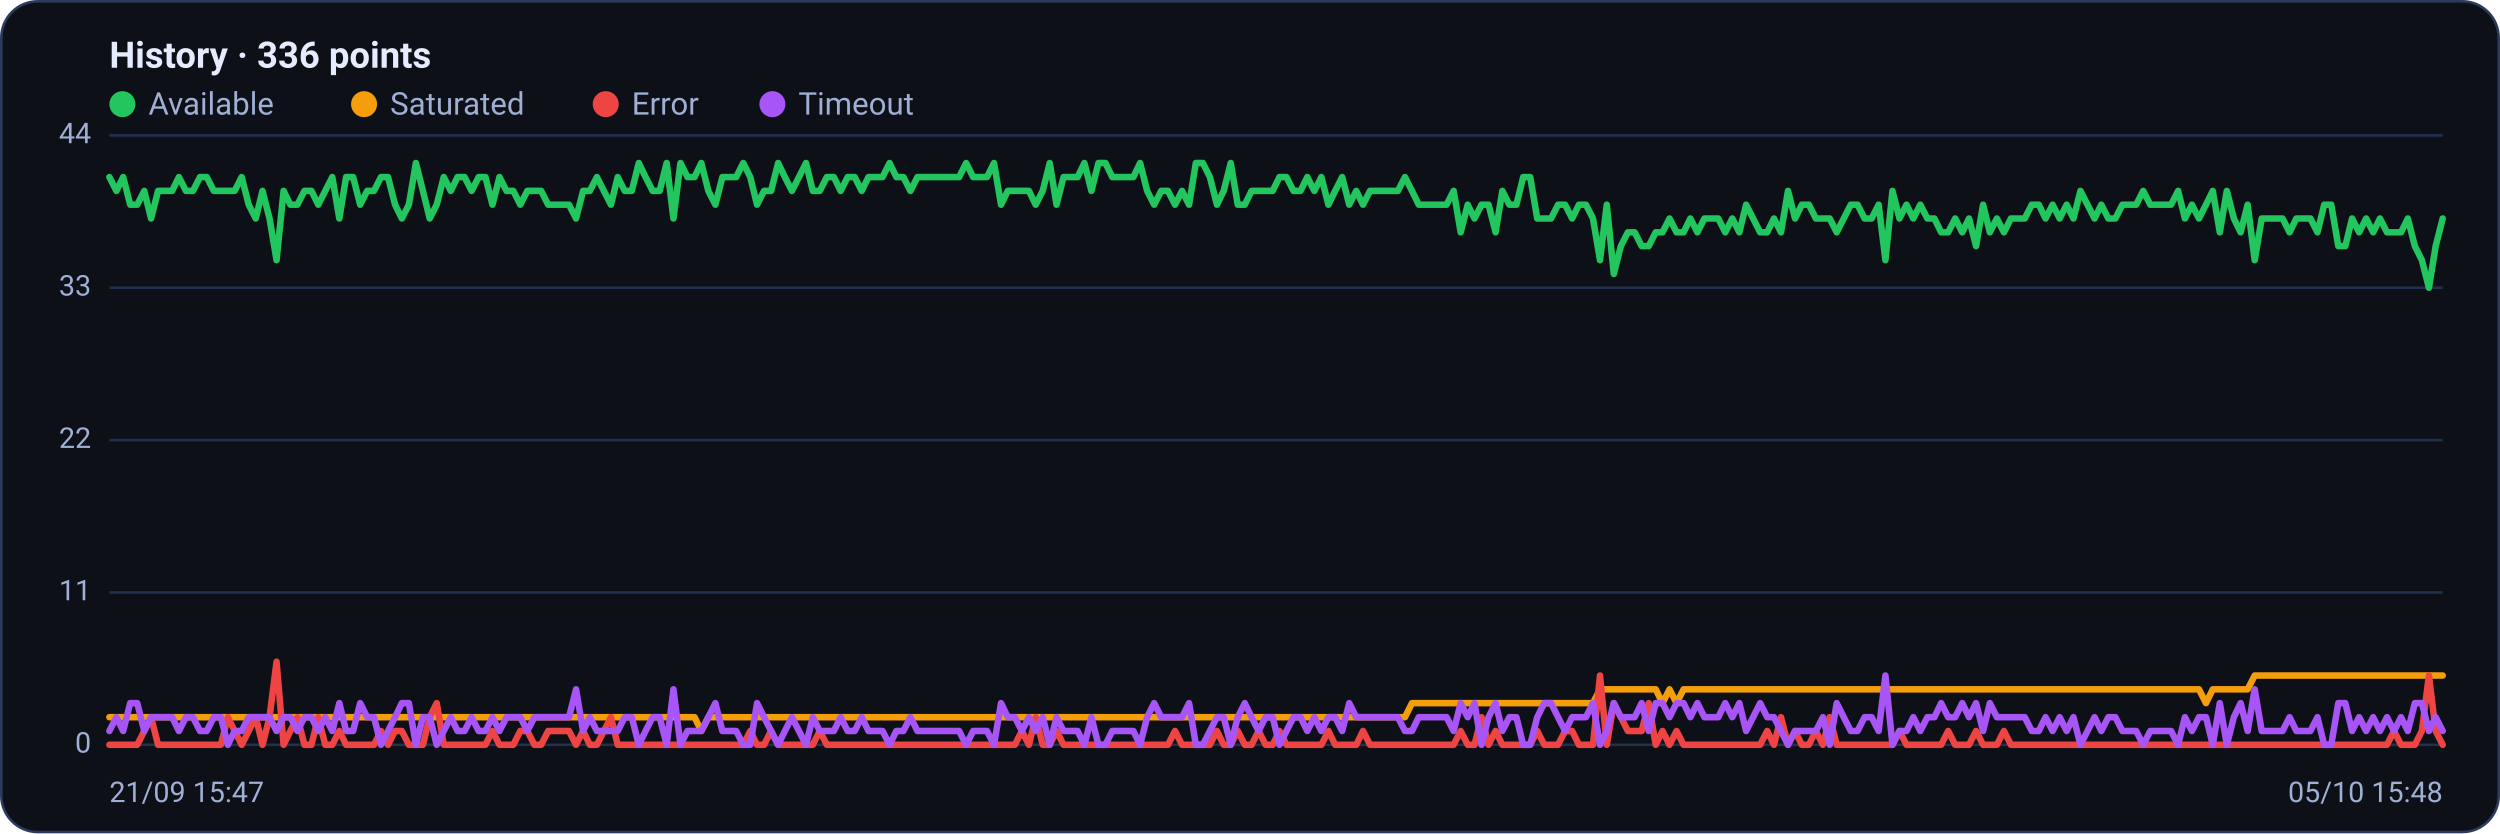
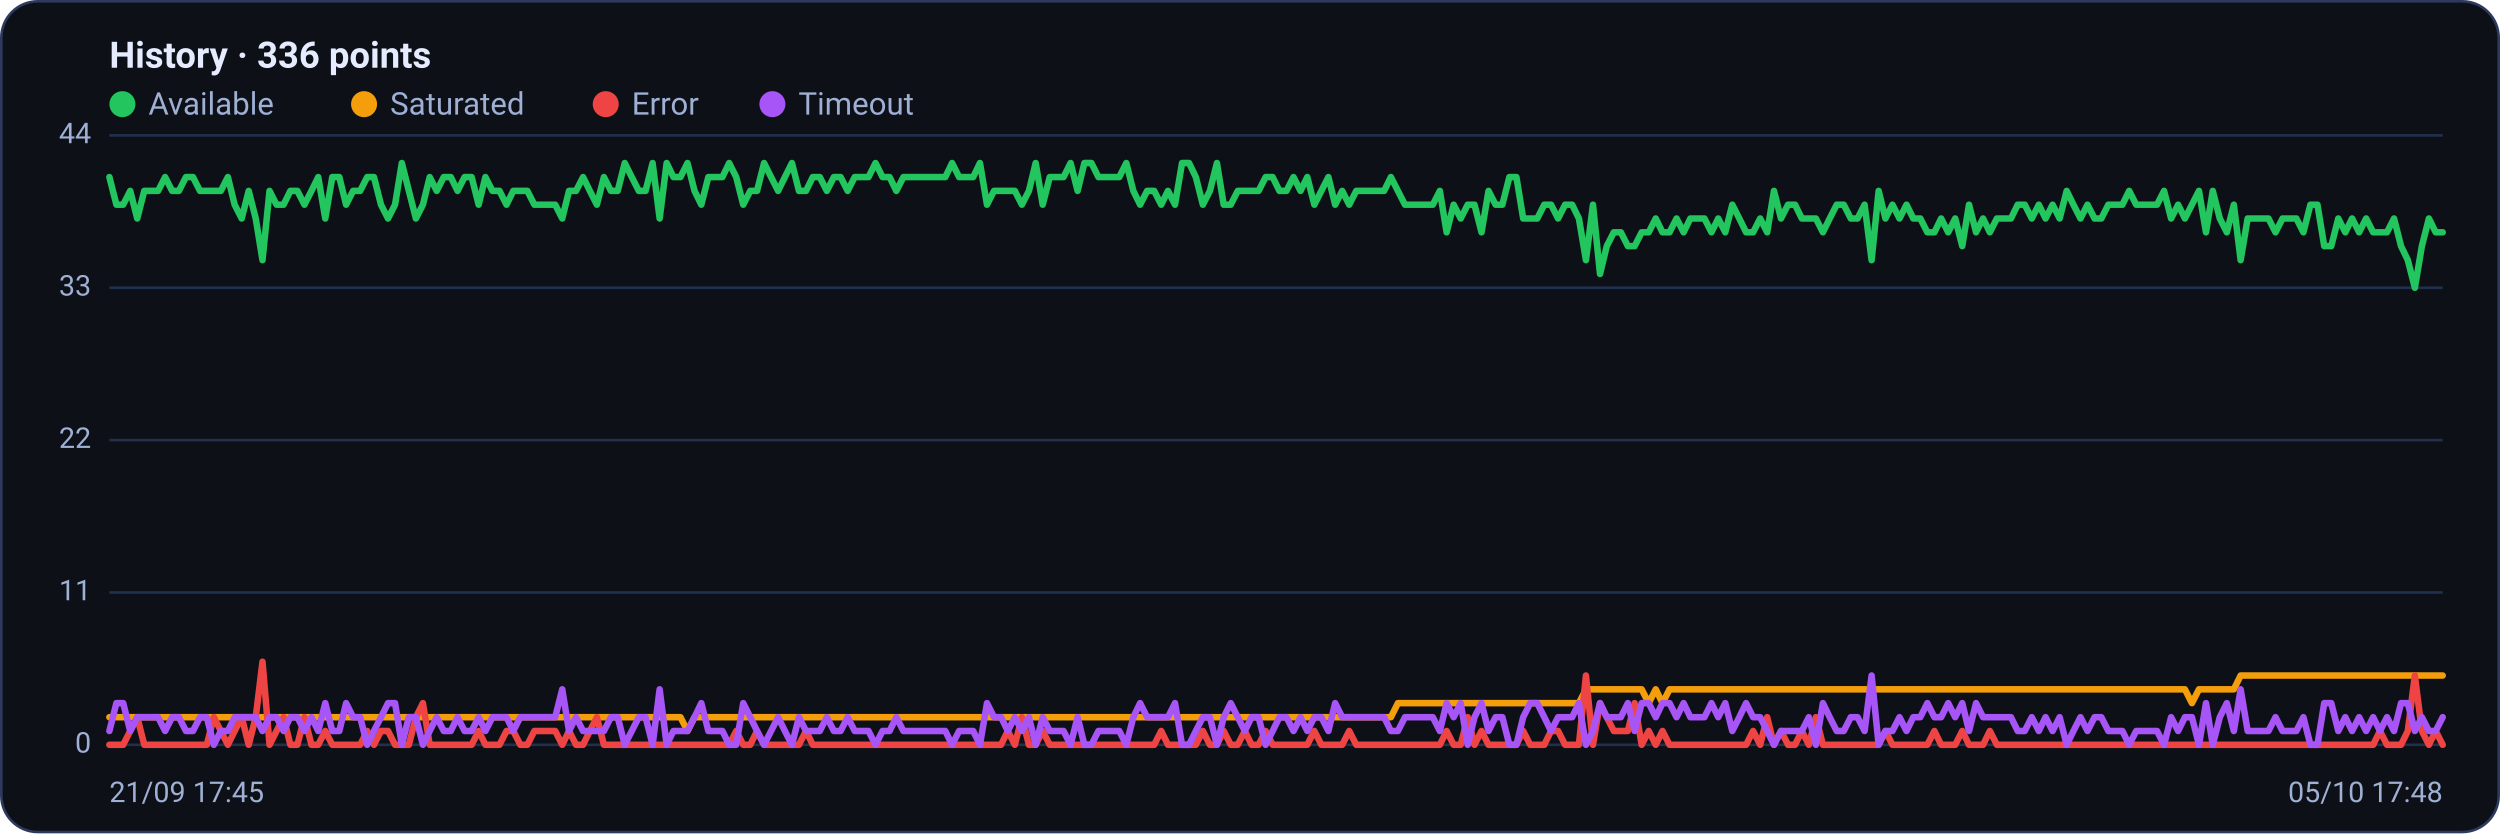
<svg xmlns="http://www.w3.org/2000/svg" viewBox="0 0 960 320" width="960" height="320" font-family="Segoe UI, system-ui, -apple-system, Roboto, Helvetica, Arial, sans-serif" role="img" aria-label="Availability history per region">
  <rect x="0.5" y="0.5" width="959" height="319" rx="14" fill="#0d1117" stroke="#2c3a5e" />
  <text x="42" y="26" font-size="14" font-weight="600" fill="#e6ecff">History · 336 points</text>
  <circle cx="47" cy="40" r="5" fill="#22c55e" />
  <text x="57" y="44" font-size="12" fill="#9fb0d4">Available</text>
  <circle cx="139.8" cy="40" r="5" fill="#f59e0b" />
  <text x="149.8" y="44" font-size="12" fill="#9fb0d4">Saturated</text>
  <circle cx="232.6" cy="40" r="5" fill="#ef4444" />
  <text x="242.6" y="44" font-size="12" fill="#9fb0d4">Error</text>
  <circle cx="296.6" cy="40" r="5" fill="#a855f7" />
  <text x="306.6" y="44" font-size="12" fill="#9fb0d4">Timeout</text>
  <line x1="42" y1="286.0" x2="938" y2="286.0" stroke="#21304f" stroke-width="1" />
  <text x="35" y="289.0" text-anchor="end" font-size="11" fill="#9fb0d4">0</text>
  <line x1="42" y1="227.5" x2="938" y2="227.5" stroke="#21304f" stroke-width="1" />
  <text x="35" y="230.5" text-anchor="end" font-size="11" fill="#9fb0d4">11</text>
  <line x1="42" y1="169.0" x2="938" y2="169.0" stroke="#21304f" stroke-width="1" />
  <text x="35" y="172.0" text-anchor="end" font-size="11" fill="#9fb0d4">22</text>
  <line x1="42" y1="110.5" x2="938" y2="110.5" stroke="#21304f" stroke-width="1" />
  <text x="35" y="113.5" text-anchor="end" font-size="11" fill="#9fb0d4">33</text>
  <line x1="42" y1="52.0" x2="938" y2="52.0" stroke="#21304f" stroke-width="1" />
  <text x="35" y="55.0" text-anchor="end" font-size="11" fill="#9fb0d4">44</text>
-   <polyline fill="none" stroke="#22c55e" stroke-width="2.5" stroke-linejoin="round" stroke-linecap="round" points="42.0,68.0 44.7,73.3 47.3,68.0 50.0,78.6 52.7,78.6 55.4,73.3 58.0,83.9 60.7,73.3 63.4,73.3 66.1,73.3 68.7,68.0 71.4,73.3 74.1,73.3 76.8,68.0 79.4,68.0 82.1,73.3 84.8,73.3 87.5,73.3 90.1,73.3 92.8,68.0 95.5,78.6 98.2,83.9 100.8,73.3 103.5,83.9 106.2,99.9 108.9,73.3 111.5,78.6 114.2,78.6 116.9,73.3 119.6,73.3 122.2,78.6 124.9,73.3 127.6,68.0 130.3,83.9 132.9,68.0 135.6,68.0 138.3,78.6 141.0,73.3 143.6,73.3 146.3,68.0 149.0,68.0 151.7,78.6 154.3,83.9 157.0,78.6 159.7,62.6 162.4,73.3 165.0,83.9 167.7,78.6 170.4,68.0 173.1,73.3 175.7,68.0 178.4,68.0 181.1,73.3 183.8,68.0 186.4,68.0 189.1,78.6 191.8,68.0 194.5,73.3 197.1,73.3 199.8,78.6 202.5,73.3 205.2,73.3 207.8,73.3 210.5,78.6 213.2,78.6 215.9,78.6 218.5,78.6 221.2,83.9 223.9,73.3 226.5,73.3 229.2,68.0 231.9,73.3 234.6,78.6 237.2,68.0 239.9,73.3 242.6,73.3 245.3,62.6 247.9,68.0 250.6,73.3 253.3,73.3 256.0,62.6 258.6,83.9 261.3,62.6 264.0,68.0 266.7,68.0 269.3,62.6 272.0,73.3 274.7,78.6 277.4,68.0 280.0,68.0 282.7,68.0 285.4,62.6 288.1,68.0 290.7,78.6 293.4,73.3 296.1,73.3 298.8,62.6 301.4,68.0 304.1,73.3 306.8,68.0 309.5,62.6 312.1,73.3 314.8,73.3 317.5,68.0 320.2,68.0 322.8,73.3 325.5,68.0 328.2,68.0 330.9,73.3 333.5,68.0 336.2,68.0 338.9,68.0 341.6,62.6 344.2,68.0 346.9,68.0 349.6,73.3 352.3,68.0 354.9,68.0 357.6,68.0 360.3,68.0 363.0,68.0 365.6,68.0 368.3,68.0 371.0,62.6 373.7,68.0 376.3,68.0 379.0,68.0 381.7,62.6 384.4,78.6 387.0,73.3 389.7,73.3 392.4,73.3 395.1,73.3 397.7,78.6 400.4,73.3 403.1,62.6 405.7,78.6 408.4,68.0 411.1,68.0 413.8,68.0 416.4,62.6 419.1,73.3 421.8,62.6 424.5,62.6 427.1,68.0 429.8,68.0 432.5,68.0 435.2,68.0 437.8,62.6 440.5,73.3 443.2,78.6 445.9,73.3 448.5,73.3 451.2,78.6 453.9,73.3 456.6,78.6 459.2,62.6 461.9,62.6 464.6,68.0 467.3,78.6 469.9,73.3 472.6,62.6 475.3,78.6 478.0,78.6 480.6,73.3 483.3,73.3 486.0,73.3 488.7,73.3 491.3,68.0 494.0,68.0 496.7,73.3 499.4,73.3 502.0,68.0 504.7,73.3 507.4,68.0 510.1,78.6 512.7,73.3 515.4,68.0 518.1,78.6 520.8,73.3 523.4,78.6 526.1,73.3 528.8,73.3 531.5,73.3 534.1,73.3 536.8,73.3 539.5,68.0 542.2,73.3 544.8,78.6 547.5,78.6 550.2,78.6 552.9,78.6 555.5,78.6 558.2,73.3 560.9,89.2 563.6,78.6 566.2,83.9 568.9,78.6 571.6,78.6 574.3,89.2 576.9,73.3 579.6,78.6 582.3,78.6 584.9,68.0 587.6,68.0 590.3,83.9 593.0,83.9 595.6,83.9 598.3,78.6 601.0,78.6 603.7,83.9 606.3,78.6 609.0,78.6 611.7,83.9 614.4,99.9 617.0,78.6 619.7,105.2 622.4,94.5 625.1,89.2 627.7,89.2 630.4,94.5 633.1,94.5 635.8,89.2 638.4,89.2 641.1,83.9 643.8,89.2 646.5,89.2 649.1,83.9 651.8,89.2 654.5,83.9 657.2,83.9 659.8,83.9 662.5,89.2 665.2,83.9 667.9,89.2 670.5,78.6 673.2,83.9 675.9,89.2 678.6,89.2 681.2,83.9 683.9,89.2 686.6,73.3 689.3,83.9 691.9,78.6 694.6,78.6 697.3,83.9 700.0,83.9 702.6,83.9 705.3,89.2 708.0,83.9 710.7,78.6 713.3,78.6 716.0,83.9 718.7,83.9 721.4,78.6 724.0,99.9 726.7,73.3 729.4,83.9 732.1,78.6 734.7,83.9 737.4,78.6 740.1,83.9 742.8,83.9 745.4,89.2 748.1,89.2 750.8,83.9 753.5,89.2 756.1,83.9 758.8,94.5 761.5,78.6 764.1,89.2 766.8,83.9 769.5,89.2 772.2,83.9 774.8,83.9 777.5,83.9 780.2,78.6 782.9,78.6 785.5,83.9 788.2,78.6 790.9,83.9 793.6,78.6 796.2,83.9 798.9,73.3 801.6,78.6 804.3,83.9 806.9,78.6 809.6,83.9 812.3,83.9 815.0,78.6 817.6,78.6 820.3,78.6 823.0,73.3 825.7,78.6 828.3,78.6 831.0,78.6 833.7,78.6 836.4,73.3 839.0,83.9 841.7,78.6 844.4,83.9 847.1,78.6 849.7,73.3 852.4,89.2 855.1,73.3 857.8,83.9 860.4,89.2 863.1,78.6 865.8,99.9 868.5,83.9 871.1,83.9 873.8,83.9 876.5,83.9 879.2,89.2 881.8,83.9 884.5,83.9 887.2,83.9 889.9,89.2 892.5,78.6 895.2,78.6 897.9,94.5 900.6,94.5 903.2,83.9 905.9,89.2 908.6,83.9 911.3,89.2 913.9,83.9 916.6,89.2 919.3,89.2 922.0,89.2 924.6,83.9 927.3,94.5 930.0,99.9 932.7,110.5 935.3,94.5 938.0,83.9" />
-   <polyline fill="none" stroke="#f59e0b" stroke-width="2.5" stroke-linejoin="round" stroke-linecap="round" points="42.0,275.4 44.7,275.4 47.3,275.4 50.0,275.4 52.7,275.4 55.4,275.4 58.0,275.4 60.7,275.4 63.4,275.4 66.1,275.4 68.7,275.4 71.4,275.4 74.1,275.4 76.8,275.4 79.4,275.4 82.1,275.4 84.8,275.4 87.5,275.4 90.1,275.4 92.8,275.4 95.5,275.4 98.2,275.4 100.8,275.4 103.5,275.4 106.2,275.4 108.9,275.4 111.5,275.4 114.2,275.4 116.9,275.4 119.6,275.4 122.2,275.4 124.9,275.4 127.6,275.4 130.3,275.4 132.9,275.4 135.6,275.4 138.3,275.4 141.0,275.4 143.6,275.4 146.3,275.4 149.0,275.4 151.7,275.4 154.3,275.4 157.0,275.4 159.7,275.4 162.4,275.4 165.0,275.4 167.7,275.4 170.4,275.4 173.1,275.4 175.7,275.4 178.4,275.4 181.1,275.4 183.8,275.4 186.4,275.4 189.1,275.4 191.8,275.4 194.5,275.4 197.1,275.4 199.8,275.4 202.5,275.4 205.2,275.4 207.8,275.4 210.5,275.4 213.2,275.4 215.9,275.4 218.5,275.4 221.2,275.4 223.9,275.4 226.5,275.4 229.2,275.4 231.9,275.4 234.6,275.4 237.2,275.4 239.9,275.4 242.6,275.4 245.3,275.4 247.9,275.4 250.6,275.4 253.3,275.4 256.0,275.4 258.6,275.4 261.3,275.4 264.0,275.4 266.7,275.4 269.3,280.7 272.0,275.4 274.7,275.4 277.4,275.4 280.0,275.4 282.7,275.4 285.4,275.4 288.1,275.4 290.7,275.4 293.4,275.4 296.1,275.4 298.8,275.4 301.4,275.4 304.1,275.4 306.8,275.4 309.5,275.4 312.1,275.4 314.8,275.4 317.5,275.4 320.2,275.4 322.8,275.4 325.5,275.4 328.2,275.4 330.9,275.4 333.5,275.4 336.2,275.4 338.9,275.4 341.6,275.4 344.2,275.4 346.9,275.4 349.6,275.4 352.3,275.4 354.9,275.4 357.6,275.4 360.3,275.4 363.0,275.4 365.6,275.4 368.3,275.4 371.0,275.4 373.7,275.4 376.3,275.4 379.0,275.4 381.7,275.4 384.4,275.4 387.0,275.4 389.7,275.4 392.4,275.4 395.1,275.4 397.7,275.4 400.4,275.4 403.1,275.4 405.7,275.4 408.4,275.4 411.1,275.4 413.8,275.4 416.4,275.4 419.1,275.4 421.8,275.4 424.5,275.4 427.1,275.4 429.8,275.4 432.5,275.4 435.2,275.4 437.8,275.4 440.5,275.4 443.2,275.4 445.9,275.4 448.5,275.4 451.2,275.4 453.9,275.4 456.6,275.4 459.2,275.4 461.9,275.4 464.6,275.4 467.3,275.4 469.9,275.4 472.6,275.4 475.3,275.4 478.0,275.4 480.6,275.4 483.3,275.4 486.0,275.4 488.7,275.4 491.3,275.4 494.0,275.4 496.7,275.4 499.4,275.4 502.0,275.4 504.7,275.4 507.4,275.4 510.1,275.4 512.7,275.4 515.4,275.4 518.1,275.4 520.8,275.4 523.4,275.4 526.1,275.4 528.8,275.4 531.5,275.4 534.1,275.4 536.8,275.4 539.5,275.4 542.2,270.0 544.8,270.0 547.5,270.0 550.2,270.0 552.9,270.0 555.5,270.0 558.2,270.0 560.9,270.0 563.6,270.0 566.2,270.0 568.9,270.0 571.6,270.0 574.3,270.0 576.9,270.0 579.6,270.0 582.3,270.0 584.9,270.0 587.6,270.0 590.3,270.0 593.0,270.0 595.6,270.0 598.3,270.0 601.0,270.0 603.7,270.0 606.3,270.0 609.0,270.0 611.7,270.0 614.4,264.7 617.0,264.7 619.7,264.7 622.4,264.7 625.1,264.7 627.7,264.7 630.4,264.7 633.1,264.7 635.8,264.7 638.4,270.0 641.1,264.7 643.8,270.0 646.5,264.7 649.1,264.7 651.8,264.7 654.5,264.7 657.2,264.7 659.8,264.7 662.5,264.7 665.2,264.7 667.9,264.7 670.5,264.7 673.2,264.7 675.9,264.7 678.6,264.7 681.2,264.7 683.9,264.7 686.6,264.7 689.3,264.7 691.9,264.7 694.6,264.7 697.3,264.7 700.0,264.7 702.6,264.7 705.3,264.7 708.0,264.7 710.7,264.7 713.3,264.7 716.0,264.7 718.7,264.7 721.4,264.7 724.0,264.7 726.7,264.7 729.4,264.7 732.1,264.7 734.7,264.7 737.4,264.7 740.1,264.7 742.8,264.7 745.4,264.7 748.1,264.7 750.8,264.7 753.5,264.7 756.1,264.7 758.8,264.7 761.5,264.7 764.1,264.7 766.8,264.7 769.5,264.7 772.2,264.7 774.8,264.7 777.5,264.7 780.2,264.7 782.9,264.7 785.5,264.7 788.2,264.7 790.9,264.7 793.6,264.7 796.2,264.7 798.9,264.7 801.6,264.7 804.3,264.7 806.9,264.7 809.6,264.7 812.3,264.7 815.0,264.7 817.6,264.7 820.3,264.7 823.0,264.7 825.7,264.7 828.3,264.7 831.0,264.7 833.7,264.7 836.4,264.7 839.0,264.7 841.7,264.7 844.4,264.7 847.1,270.0 849.7,264.7 852.4,264.7 855.1,264.7 857.8,264.7 860.4,264.7 863.1,264.7 865.8,259.4 868.5,259.4 871.1,259.4 873.8,259.4 876.5,259.4 879.2,259.4 881.8,259.4 884.5,259.4 887.2,259.4 889.9,259.4 892.5,259.4 895.2,259.4 897.9,259.4 900.6,259.4 903.2,259.4 905.9,259.4 908.6,259.4 911.3,259.4 913.9,259.4 916.6,259.4 919.3,259.4 922.0,259.4 924.6,259.4 927.3,259.4 930.0,259.4 932.7,259.4 935.3,259.4 938.0,259.4" />
-   <polyline fill="none" stroke="#ef4444" stroke-width="2.5" stroke-linejoin="round" stroke-linecap="round" points="42.0,286.0 44.7,286.0 47.3,286.0 50.0,286.0 52.7,286.0 55.4,280.7 58.0,275.4 60.7,286.0 63.4,286.0 66.1,286.0 68.7,286.0 71.4,286.0 74.1,286.0 76.8,286.0 79.4,286.0 82.1,286.0 84.8,286.0 87.5,275.4 90.1,280.7 92.8,286.0 95.5,280.7 98.2,275.4 100.8,286.0 103.5,275.4 106.2,254.1 108.9,286.0 111.5,280.7 114.2,275.4 116.9,286.0 119.6,286.0 122.2,275.4 124.9,286.0 127.6,286.0 130.3,280.7 132.9,286.0 135.6,286.0 138.3,286.0 141.0,286.0 143.6,286.0 146.3,280.7 149.0,286.0 151.7,280.7 154.3,280.7 157.0,286.0 159.7,286.0 162.4,286.0 165.0,275.4 167.7,270.0 170.4,286.0 173.1,286.0 175.7,286.0 178.4,286.0 181.1,286.0 183.8,286.0 186.4,286.0 189.1,280.7 191.8,286.0 194.5,286.0 197.1,286.0 199.8,280.7 202.5,280.7 205.2,286.0 207.8,286.0 210.5,280.7 213.2,280.7 215.9,280.7 218.5,280.7 221.2,286.0 223.9,280.7 226.5,286.0 229.2,286.0 231.9,280.7 234.6,275.4 237.2,286.0 239.9,286.0 242.6,286.0 245.3,286.0 247.9,286.0 250.6,286.0 253.3,286.0 256.0,286.0 258.6,286.0 261.3,286.0 264.0,286.0 266.7,286.0 269.3,286.0 272.0,286.0 274.7,286.0 277.4,286.0 280.0,286.0 282.7,286.0 285.4,286.0 288.1,280.7 290.7,286.0 293.4,286.0 296.1,280.7 298.8,286.0 301.4,286.0 304.1,286.0 306.8,286.0 309.5,286.0 312.1,286.0 314.8,280.7 317.5,286.0 320.2,286.0 322.8,286.0 325.5,286.0 328.2,286.0 330.9,286.0 333.5,286.0 336.2,286.0 338.9,286.0 341.6,286.0 344.2,286.0 346.9,286.0 349.6,286.0 352.3,286.0 354.9,286.0 357.6,286.0 360.3,286.0 363.0,286.0 365.6,286.0 368.3,286.0 371.0,286.0 373.7,286.0 376.3,286.0 379.0,286.0 381.7,286.0 384.4,286.0 387.0,286.0 389.7,286.0 392.4,280.7 395.1,286.0 397.7,275.4 400.4,286.0 403.1,286.0 405.7,280.7 408.4,286.0 411.1,286.0 413.8,286.0 416.4,286.0 419.1,286.0 421.8,286.0 424.5,286.0 427.1,286.0 429.8,286.0 432.5,286.0 435.2,286.0 437.8,286.0 440.5,286.0 443.2,286.0 445.9,286.0 448.5,286.0 451.2,280.7 453.9,286.0 456.6,286.0 459.2,286.0 461.9,286.0 464.6,286.0 467.3,280.7 469.9,286.0 472.6,286.0 475.3,280.7 478.0,286.0 480.6,286.0 483.3,280.7 486.0,286.0 488.7,286.0 491.3,280.7 494.0,286.0 496.7,286.0 499.4,286.0 502.0,286.0 504.7,286.0 507.4,286.0 510.1,280.7 512.7,286.0 515.4,286.0 518.1,286.0 520.8,286.0 523.4,280.7 526.1,286.0 528.8,286.0 531.5,286.0 534.1,286.0 536.8,286.0 539.5,286.0 542.2,286.0 544.8,286.0 547.5,286.0 550.2,286.0 552.9,286.0 555.5,286.0 558.2,286.0 560.9,280.7 563.6,286.0 566.2,286.0 568.9,275.4 571.6,286.0 574.3,280.7 576.9,286.0 579.6,286.0 582.3,286.0 584.9,286.0 587.6,286.0 590.3,280.7 593.0,286.0 595.6,286.0 598.3,286.0 601.0,280.7 603.7,280.7 606.3,286.0 609.0,286.0 611.7,286.0 614.4,259.4 617.0,286.0 619.7,270.0 622.4,275.4 625.1,280.7 627.7,280.7 630.4,280.7 633.1,270.0 635.8,286.0 638.4,280.7 641.1,286.0 643.8,280.7 646.5,286.0 649.1,286.0 651.8,286.0 654.5,286.0 657.2,286.0 659.8,286.0 662.5,286.0 665.2,286.0 667.9,286.0 670.5,286.0 673.2,286.0 675.9,286.0 678.6,280.7 681.2,286.0 683.9,275.4 686.6,286.0 689.3,280.7 691.9,286.0 694.6,286.0 697.3,280.7 700.0,286.0 702.6,275.4 705.3,286.0 708.0,286.0 710.7,286.0 713.3,286.0 716.0,286.0 718.7,286.0 721.4,286.0 724.0,286.0 726.7,286.0 729.4,280.7 732.1,286.0 734.7,286.0 737.4,286.0 740.1,286.0 742.8,286.0 745.4,286.0 748.1,280.7 750.8,286.0 753.5,286.0 756.1,286.0 758.8,280.7 761.5,286.0 764.1,286.0 766.8,286.0 769.5,280.7 772.2,286.0 774.8,286.0 777.5,286.0 780.2,286.0 782.9,286.0 785.5,286.0 788.2,286.0 790.9,286.0 793.6,286.0 796.2,286.0 798.9,286.0 801.6,286.0 804.3,286.0 806.9,286.0 809.6,286.0 812.3,286.0 815.0,286.0 817.6,286.0 820.3,286.0 823.0,286.0 825.7,286.0 828.3,286.0 831.0,286.0 833.7,286.0 836.4,286.0 839.0,286.0 841.7,286.0 844.4,286.0 847.1,286.0 849.7,286.0 852.4,286.0 855.1,286.0 857.8,286.0 860.4,286.0 863.1,286.0 865.8,286.0 868.5,286.0 871.1,286.0 873.8,286.0 876.5,286.0 879.2,286.0 881.8,286.0 884.5,286.0 887.2,286.0 889.9,286.0 892.5,286.0 895.2,286.0 897.9,286.0 900.6,286.0 903.2,286.0 905.9,286.0 908.6,286.0 911.3,286.0 913.9,286.0 916.6,286.0 919.3,280.7 922.0,286.0 924.6,286.0 927.3,286.0 930.0,280.7 932.7,259.4 935.3,280.7 938.0,286.0" />
-   <polyline fill="none" stroke="#a855f7" stroke-width="2.5" stroke-linejoin="round" stroke-linecap="round" points="42.0,280.7 44.7,275.4 47.3,280.7 50.0,270.0 52.7,270.0 55.4,280.7 58.0,275.4 60.7,275.4 63.4,275.4 66.1,275.4 68.7,280.7 71.4,275.4 74.1,275.4 76.8,280.7 79.4,280.7 82.1,275.4 84.8,275.4 87.5,286.0 90.1,280.7 92.8,280.7 95.5,275.4 98.2,275.4 100.8,275.4 103.5,275.4 106.2,280.7 108.9,275.4 111.5,275.4 114.2,280.7 116.9,275.4 119.6,275.4 122.2,280.7 124.9,275.4 127.6,280.7 130.3,270.0 132.9,280.7 135.6,280.7 138.3,270.0 141.0,275.4 143.6,275.4 146.3,286.0 149.0,280.7 151.7,275.4 154.3,270.0 157.0,270.0 159.7,286.0 162.4,275.4 165.0,275.4 167.7,286.0 170.4,280.7 173.1,275.4 175.7,280.7 178.4,280.7 181.1,275.4 183.8,280.7 186.4,280.7 189.1,275.4 191.8,280.7 194.5,275.4 197.1,275.4 199.8,275.4 202.5,280.7 205.2,275.4 207.8,275.4 210.5,275.4 213.2,275.4 215.9,275.4 218.5,275.4 221.2,264.7 223.9,280.7 226.5,275.4 229.2,280.7 231.9,280.7 234.6,280.7 237.2,280.7 239.9,275.4 242.6,275.4 245.3,286.0 247.9,280.7 250.6,275.4 253.3,275.4 256.0,286.0 258.6,264.7 261.3,286.0 264.0,280.7 266.7,280.7 269.3,280.7 272.0,275.4 274.7,270.0 277.4,280.7 280.0,280.7 282.7,280.7 285.4,286.0 288.1,286.0 290.7,270.0 293.4,275.4 296.1,280.7 298.8,286.0 301.4,280.7 304.1,275.4 306.8,280.7 309.5,286.0 312.1,275.4 314.8,280.7 317.5,280.7 320.2,280.7 322.8,275.4 325.5,280.7 328.2,280.7 330.9,275.4 333.5,280.7 336.2,280.7 338.9,280.7 341.6,286.0 344.2,280.7 346.9,280.7 349.6,275.4 352.3,280.7 354.9,280.7 357.6,280.7 360.3,280.7 363.0,280.7 365.6,280.7 368.3,280.7 371.0,286.0 373.7,280.7 376.3,280.7 379.0,280.7 381.7,286.0 384.4,270.0 387.0,275.4 389.7,275.4 392.4,280.7 395.1,275.4 397.7,280.7 400.4,275.4 403.1,286.0 405.7,275.4 408.4,280.7 411.1,280.7 413.8,280.7 416.4,286.0 419.1,275.4 421.8,286.0 424.5,286.0 427.1,280.7 429.8,280.7 432.5,280.7 435.2,280.7 437.8,286.0 440.5,275.4 443.2,270.0 445.9,275.4 448.5,275.4 451.2,275.4 453.9,275.4 456.6,270.0 459.2,286.0 461.9,286.0 464.6,280.7 467.3,275.4 469.9,275.4 472.6,286.0 475.3,275.4 478.0,270.0 480.6,275.4 483.3,280.7 486.0,275.4 488.7,275.4 491.3,286.0 494.0,280.7 496.7,275.4 499.4,275.4 502.0,280.7 504.7,275.4 507.4,280.7 510.1,275.4 512.7,275.4 515.4,280.7 518.1,270.0 520.8,275.4 523.4,275.4 526.1,275.4 528.8,275.4 531.5,275.4 534.1,275.4 536.8,275.4 539.5,280.7 542.2,280.7 544.8,275.4 547.5,275.4 550.2,275.4 552.9,275.4 555.5,275.4 558.2,280.7 560.9,270.0 563.6,275.4 566.2,270.0 568.9,286.0 571.6,275.4 574.3,270.0 576.9,280.7 579.6,275.4 582.3,275.4 584.9,286.0 587.6,286.0 590.3,275.4 593.0,270.0 595.6,270.0 598.3,275.4 601.0,280.7 603.7,275.4 606.3,275.4 609.0,275.4 611.7,270.0 614.4,286.0 617.0,280.7 619.7,270.0 622.4,275.4 625.1,275.4 627.7,275.4 630.4,270.0 633.1,280.7 635.8,270.0 638.4,270.0 641.1,275.4 643.8,270.0 646.5,270.0 649.1,275.4 651.8,270.0 654.5,275.4 657.2,275.4 659.8,275.4 662.5,270.0 665.2,275.4 667.9,270.0 670.5,280.7 673.2,275.4 675.9,270.0 678.6,275.4 681.2,275.4 683.9,280.7 686.6,286.0 689.3,280.7 691.9,280.7 694.6,280.7 697.3,280.7 700.0,275.4 702.6,286.0 705.3,270.0 708.0,275.4 710.7,280.7 713.3,280.7 716.0,275.4 718.7,275.4 721.4,280.7 724.0,259.4 726.7,286.0 729.4,280.7 732.1,280.7 734.7,275.4 737.4,280.7 740.1,275.4 742.8,275.4 745.4,270.0 748.1,275.4 750.8,275.4 753.5,270.0 756.1,275.4 758.8,270.0 761.5,280.7 764.1,270.0 766.8,275.4 769.5,275.4 772.2,275.4 774.8,275.4 777.5,275.4 780.2,280.7 782.9,280.7 785.5,275.4 788.2,280.7 790.9,275.4 793.6,280.7 796.2,275.4 798.9,286.0 801.6,280.7 804.3,275.4 806.9,280.7 809.6,275.4 812.3,275.4 815.0,280.7 817.6,280.7 820.3,280.7 823.0,286.0 825.7,280.7 828.3,280.7 831.0,280.7 833.7,280.7 836.4,286.0 839.0,275.4 841.7,280.7 844.4,275.4 847.1,275.4 849.7,286.0 852.4,270.0 855.1,286.0 857.8,275.4 860.4,270.0 863.1,280.7 865.8,264.7 868.5,280.7 871.1,280.7 873.8,280.7 876.5,280.7 879.2,275.4 881.8,280.7 884.5,280.7 887.2,280.7 889.9,275.4 892.5,286.0 895.2,286.0 897.9,270.0 900.6,270.0 903.2,280.7 905.9,275.4 908.6,280.7 911.3,275.4 913.9,280.7 916.6,275.4 919.3,280.7 922.0,275.4 924.6,280.7 927.3,270.0 930.0,270.0 932.7,280.7 935.3,275.4 938.0,280.7" />
-   <text x="42" y="308" font-size="11" fill="#9fb0d4">21/09 15:47</text>
-   <text x="938" y="308" text-anchor="end" font-size="11" fill="#9fb0d4">05/10 15:48</text>
+   <polyline fill="none" stroke="#22c55e" stroke-width="2.5" stroke-linejoin="round" stroke-linecap="round" points="42.0,68.0 44.7,78.6 47.3,78.6 50.0,73.3 52.7,83.9 55.4,73.3 58.0,73.3 60.7,73.3 63.4,68.0 66.1,73.3 68.7,73.3 71.4,68.0 74.1,68.0 76.8,73.3 79.4,73.3 82.1,73.3 84.8,73.3 87.5,68.0 90.1,78.6 92.8,83.9 95.5,73.3 98.2,83.9 100.8,99.9 103.5,73.3 106.2,78.6 108.9,78.6 111.5,73.3 114.2,73.3 116.9,78.6 119.6,73.3 122.2,68.0 124.9,83.9 127.6,68.0 130.3,68.0 132.9,78.6 135.6,73.3 138.3,73.3 141.0,68.0 143.6,68.0 146.3,78.6 149.0,83.9 151.7,78.6 154.3,62.6 157.0,73.3 159.7,83.9 162.4,78.6 165.0,68.0 167.7,73.3 170.4,68.0 173.1,68.0 175.7,73.3 178.4,68.0 181.1,68.0 183.8,78.6 186.4,68.0 189.1,73.3 191.8,73.3 194.5,78.6 197.1,73.3 199.8,73.3 202.5,73.3 205.2,78.6 207.8,78.6 210.5,78.6 213.2,78.6 215.9,83.9 218.5,73.3 221.2,73.3 223.9,68.0 226.5,73.3 229.2,78.6 231.9,68.0 234.6,73.3 237.2,73.3 239.9,62.6 242.6,68.0 245.3,73.3 247.9,73.3 250.6,62.6 253.3,83.9 256.0,62.6 258.6,68.0 261.3,68.0 264.0,62.6 266.7,73.3 269.3,78.6 272.0,68.0 274.7,68.0 277.4,68.0 280.0,62.6 282.7,68.0 285.4,78.6 288.1,73.3 290.7,73.3 293.4,62.6 296.1,68.0 298.8,73.3 301.4,68.0 304.1,62.6 306.8,73.3 309.5,73.3 312.1,68.0 314.8,68.0 317.5,73.3 320.2,68.0 322.8,68.0 325.5,73.3 328.2,68.0 330.9,68.0 333.5,68.0 336.2,62.6 338.9,68.0 341.6,68.0 344.2,73.3 346.9,68.0 349.6,68.0 352.3,68.0 354.9,68.0 357.6,68.0 360.3,68.0 363.0,68.0 365.6,62.6 368.3,68.0 371.0,68.0 373.7,68.0 376.3,62.6 379.0,78.6 381.7,73.3 384.4,73.3 387.0,73.3 389.7,73.3 392.4,78.6 395.1,73.3 397.7,62.6 400.4,78.6 403.1,68.0 405.7,68.0 408.4,68.0 411.1,62.6 413.8,73.3 416.4,62.6 419.1,62.6 421.8,68.0 424.5,68.0 427.1,68.0 429.8,68.0 432.5,62.6 435.2,73.3 437.8,78.6 440.5,73.3 443.2,73.3 445.9,78.6 448.5,73.3 451.2,78.6 453.9,62.6 456.6,62.6 459.2,68.0 461.9,78.6 464.6,73.3 467.3,62.6 469.9,78.6 472.6,78.6 475.3,73.3 478.0,73.3 480.6,73.3 483.3,73.3 486.0,68.0 488.7,68.0 491.3,73.3 494.0,73.3 496.7,68.0 499.4,73.3 502.0,68.0 504.7,78.6 507.4,73.3 510.1,68.0 512.7,78.6 515.4,73.3 518.1,78.6 520.8,73.3 523.4,73.3 526.1,73.3 528.8,73.3 531.5,73.3 534.1,68.0 536.8,73.3 539.5,78.6 542.2,78.6 544.8,78.6 547.5,78.6 550.2,78.6 552.9,73.3 555.5,89.2 558.2,78.6 560.9,83.9 563.6,78.6 566.2,78.6 568.9,89.2 571.6,73.3 574.3,78.6 576.9,78.6 579.6,68.0 582.3,68.0 584.9,83.9 587.6,83.9 590.3,83.9 593.0,78.6 595.6,78.6 598.3,83.9 601.0,78.6 603.7,78.6 606.3,83.9 609.0,99.9 611.7,78.6 614.4,105.2 617.0,94.5 619.7,89.2 622.4,89.2 625.1,94.5 627.7,94.5 630.4,89.2 633.1,89.2 635.8,83.9 638.4,89.2 641.1,89.2 643.8,83.9 646.5,89.2 649.1,83.9 651.8,83.9 654.5,83.9 657.2,89.2 659.8,83.9 662.5,89.2 665.2,78.6 667.9,83.9 670.5,89.2 673.2,89.2 675.9,83.9 678.6,89.2 681.2,73.3 683.9,83.9 686.6,78.6 689.3,78.6 691.9,83.9 694.6,83.9 697.3,83.9 700.0,89.2 702.6,83.9 705.3,78.6 708.0,78.6 710.7,83.9 713.3,83.9 716.0,78.6 718.7,99.9 721.4,73.3 724.0,83.9 726.7,78.6 729.4,83.9 732.1,78.6 734.7,83.9 737.4,83.9 740.1,89.2 742.8,89.2 745.4,83.9 748.1,89.2 750.8,83.9 753.5,94.5 756.1,78.6 758.8,89.2 761.5,83.9 764.1,89.2 766.8,83.9 769.5,83.9 772.2,83.9 774.8,78.6 777.5,78.6 780.2,83.9 782.9,78.6 785.5,83.9 788.2,78.6 790.9,83.9 793.6,73.3 796.2,78.6 798.9,83.9 801.6,78.6 804.3,83.9 806.9,83.9 809.6,78.6 812.3,78.6 815.0,78.6 817.6,73.3 820.3,78.6 823.0,78.6 825.7,78.6 828.3,78.6 831.0,73.3 833.7,83.9 836.4,78.6 839.0,83.9 841.7,78.6 844.4,73.3 847.1,89.2 849.7,73.3 852.4,83.9 855.1,89.2 857.8,78.6 860.4,99.9 863.1,83.9 865.8,83.9 868.5,83.9 871.1,83.9 873.8,89.2 876.5,83.9 879.2,83.9 881.8,83.9 884.5,89.2 887.2,78.6 889.9,78.6 892.5,94.5 895.2,94.5 897.9,83.9 900.6,89.2 903.2,83.9 905.9,89.2 908.6,83.9 911.3,89.2 913.9,89.2 916.6,89.2 919.3,83.9 922.0,94.5 924.6,99.9 927.3,110.5 930.0,94.5 932.7,83.9 935.3,89.2 938.0,89.2" />
+   <polyline fill="none" stroke="#f59e0b" stroke-width="2.5" stroke-linejoin="round" stroke-linecap="round" points="42.0,275.4 44.7,275.4 47.3,275.4 50.0,275.4 52.7,275.4 55.4,275.4 58.0,275.4 60.7,275.4 63.4,275.4 66.1,275.4 68.7,275.4 71.4,275.4 74.1,275.4 76.8,275.4 79.4,275.4 82.1,275.4 84.8,275.4 87.5,275.4 90.1,275.4 92.8,275.4 95.5,275.4 98.2,275.4 100.8,275.4 103.5,275.4 106.2,275.4 108.9,275.4 111.5,275.4 114.2,275.4 116.9,275.4 119.6,275.4 122.2,275.4 124.9,275.4 127.6,275.4 130.3,275.4 132.9,275.4 135.6,275.4 138.3,275.4 141.0,275.4 143.6,275.4 146.3,275.4 149.0,275.4 151.7,275.4 154.3,275.4 157.0,275.4 159.7,275.4 162.4,275.4 165.0,275.4 167.7,275.4 170.4,275.4 173.1,275.4 175.7,275.4 178.4,275.4 181.1,275.4 183.8,275.4 186.4,275.4 189.1,275.4 191.8,275.4 194.5,275.4 197.1,275.4 199.8,275.4 202.5,275.4 205.2,275.4 207.8,275.4 210.5,275.4 213.2,275.4 215.9,275.4 218.5,275.4 221.2,275.4 223.9,275.4 226.5,275.4 229.2,275.4 231.9,275.4 234.6,275.4 237.2,275.4 239.9,275.4 242.6,275.4 245.3,275.4 247.9,275.4 250.6,275.4 253.3,275.4 256.0,275.4 258.6,275.4 261.3,275.4 264.0,280.7 266.7,275.4 269.3,275.4 272.0,275.4 274.7,275.4 277.4,275.4 280.0,275.4 282.7,275.4 285.4,275.4 288.1,275.4 290.7,275.4 293.4,275.4 296.1,275.4 298.8,275.4 301.4,275.4 304.1,275.4 306.8,275.4 309.5,275.4 312.1,275.4 314.8,275.4 317.5,275.4 320.2,275.4 322.8,275.4 325.5,275.4 328.2,275.4 330.9,275.4 333.5,275.4 336.2,275.4 338.9,275.4 341.6,275.4 344.2,275.4 346.9,275.4 349.6,275.4 352.3,275.4 354.9,275.4 357.6,275.4 360.3,275.4 363.0,275.4 365.6,275.4 368.3,275.4 371.0,275.4 373.7,275.4 376.3,275.4 379.0,275.4 381.7,275.4 384.4,275.4 387.0,275.4 389.7,275.4 392.4,275.4 395.1,275.4 397.7,275.4 400.4,275.4 403.1,275.4 405.7,275.4 408.4,275.4 411.1,275.4 413.8,275.4 416.4,275.4 419.1,275.4 421.8,275.4 424.5,275.4 427.1,275.4 429.8,275.4 432.5,275.4 435.2,275.4 437.8,275.4 440.5,275.4 443.2,275.4 445.9,275.4 448.5,275.4 451.2,275.4 453.9,275.4 456.6,275.4 459.2,275.4 461.9,275.4 464.6,275.4 467.3,275.4 469.9,275.4 472.6,275.4 475.3,275.4 478.0,275.4 480.6,275.4 483.3,275.4 486.0,275.4 488.7,275.4 491.3,275.4 494.0,275.4 496.7,275.4 499.4,275.4 502.0,275.4 504.7,275.4 507.4,275.4 510.1,275.4 512.7,275.4 515.4,275.4 518.1,275.4 520.8,275.4 523.4,275.4 526.1,275.4 528.8,275.4 531.5,275.4 534.1,275.4 536.8,270.0 539.5,270.0 542.2,270.0 544.8,270.0 547.5,270.0 550.2,270.0 552.9,270.0 555.5,270.0 558.2,270.0 560.9,270.0 563.6,270.0 566.2,270.0 568.9,270.0 571.6,270.0 574.3,270.0 576.9,270.0 579.6,270.0 582.3,270.0 584.9,270.0 587.6,270.0 590.3,270.0 593.0,270.0 595.6,270.0 598.3,270.0 601.0,270.0 603.7,270.0 606.3,270.0 609.0,264.7 611.7,264.7 614.4,264.7 617.0,264.7 619.7,264.7 622.4,264.7 625.1,264.7 627.7,264.7 630.4,264.7 633.1,270.0 635.8,264.7 638.4,270.0 641.1,264.7 643.8,264.7 646.5,264.7 649.1,264.7 651.8,264.7 654.5,264.7 657.2,264.7 659.8,264.7 662.5,264.7 665.2,264.7 667.9,264.7 670.5,264.7 673.2,264.7 675.9,264.7 678.6,264.7 681.2,264.7 683.9,264.7 686.6,264.7 689.3,264.7 691.9,264.7 694.6,264.7 697.3,264.7 700.0,264.7 702.6,264.7 705.3,264.7 708.0,264.7 710.7,264.7 713.3,264.7 716.0,264.7 718.7,264.7 721.4,264.7 724.0,264.7 726.7,264.7 729.4,264.7 732.1,264.7 734.7,264.7 737.4,264.7 740.1,264.7 742.8,264.7 745.4,264.7 748.1,264.7 750.8,264.7 753.5,264.7 756.1,264.7 758.8,264.7 761.5,264.7 764.1,264.7 766.8,264.7 769.5,264.7 772.2,264.7 774.8,264.7 777.5,264.7 780.2,264.7 782.9,264.7 785.5,264.7 788.2,264.7 790.9,264.7 793.6,264.7 796.2,264.7 798.9,264.7 801.6,264.7 804.3,264.7 806.9,264.7 809.6,264.7 812.3,264.7 815.0,264.7 817.6,264.7 820.3,264.7 823.0,264.7 825.7,264.7 828.3,264.7 831.0,264.7 833.7,264.7 836.4,264.7 839.0,264.7 841.7,270.0 844.4,264.7 847.1,264.7 849.7,264.7 852.4,264.7 855.1,264.7 857.8,264.7 860.4,259.4 863.1,259.4 865.8,259.4 868.5,259.4 871.1,259.4 873.8,259.4 876.5,259.4 879.2,259.4 881.8,259.4 884.5,259.4 887.2,259.4 889.9,259.4 892.5,259.4 895.2,259.4 897.9,259.4 900.6,259.4 903.2,259.4 905.9,259.4 908.6,259.4 911.3,259.4 913.9,259.4 916.6,259.4 919.3,259.4 922.0,259.4 924.6,259.4 927.3,259.4 930.0,259.4 932.7,259.4 935.3,259.4 938.0,259.4" />
+   <polyline fill="none" stroke="#ef4444" stroke-width="2.5" stroke-linejoin="round" stroke-linecap="round" points="42.0,286.0 44.7,286.0 47.3,286.0 50.0,280.7 52.7,275.4 55.4,286.0 58.0,286.0 60.7,286.0 63.4,286.0 66.1,286.0 68.7,286.0 71.4,286.0 74.1,286.0 76.8,286.0 79.4,286.0 82.1,275.4 84.8,280.7 87.5,286.0 90.1,280.7 92.8,275.4 95.5,286.0 98.2,275.4 100.8,254.1 103.5,286.0 106.2,280.7 108.9,275.4 111.5,286.0 114.2,286.0 116.9,275.4 119.6,286.0 122.2,286.0 124.9,280.7 127.6,286.0 130.3,286.0 132.9,286.0 135.6,286.0 138.3,286.0 141.0,280.7 143.6,286.0 146.3,280.7 149.0,280.7 151.7,286.0 154.3,286.0 157.0,286.0 159.7,275.4 162.4,270.0 165.0,286.0 167.7,286.0 170.4,286.0 173.1,286.0 175.7,286.0 178.4,286.0 181.1,286.0 183.8,280.7 186.4,286.0 189.1,286.0 191.8,286.0 194.5,280.7 197.1,280.7 199.8,286.0 202.5,286.0 205.2,280.7 207.8,280.7 210.5,280.7 213.2,280.7 215.9,286.0 218.5,280.7 221.2,286.0 223.9,286.0 226.5,280.7 229.2,275.4 231.9,286.0 234.6,286.0 237.2,286.0 239.9,286.0 242.6,286.0 245.3,286.0 247.9,286.0 250.6,286.0 253.3,286.0 256.0,286.0 258.6,286.0 261.3,286.0 264.0,286.0 266.7,286.0 269.3,286.0 272.0,286.0 274.7,286.0 277.4,286.0 280.0,286.0 282.7,280.7 285.4,286.0 288.1,286.0 290.7,280.7 293.4,286.0 296.1,286.0 298.8,286.0 301.4,286.0 304.1,286.0 306.8,286.0 309.5,280.7 312.1,286.0 314.8,286.0 317.5,286.0 320.2,286.0 322.8,286.0 325.5,286.0 328.2,286.0 330.9,286.0 333.5,286.0 336.2,286.0 338.9,286.0 341.6,286.0 344.2,286.0 346.9,286.0 349.6,286.0 352.3,286.0 354.9,286.0 357.6,286.0 360.3,286.0 363.0,286.0 365.6,286.0 368.3,286.0 371.0,286.0 373.7,286.0 376.3,286.0 379.0,286.0 381.7,286.0 384.4,286.0 387.0,280.7 389.7,286.0 392.4,275.4 395.1,286.0 397.7,286.0 400.4,280.7 403.1,286.0 405.7,286.0 408.4,286.0 411.1,286.0 413.8,286.0 416.4,286.0 419.1,286.0 421.8,286.0 424.5,286.0 427.1,286.0 429.8,286.0 432.5,286.0 435.2,286.0 437.8,286.0 440.5,286.0 443.2,286.0 445.9,280.7 448.5,286.0 451.2,286.0 453.9,286.0 456.6,286.0 459.2,286.0 461.9,280.7 464.6,286.0 467.3,286.0 469.9,280.7 472.6,286.0 475.3,286.0 478.0,280.7 480.6,286.0 483.3,286.0 486.0,280.7 488.7,286.0 491.3,286.0 494.0,286.0 496.7,286.0 499.4,286.0 502.0,286.0 504.7,280.7 507.4,286.0 510.1,286.0 512.7,286.0 515.4,286.0 518.1,280.7 520.8,286.0 523.4,286.0 526.1,286.0 528.8,286.0 531.5,286.0 534.1,286.0 536.8,286.0 539.5,286.0 542.2,286.0 544.8,286.0 547.5,286.0 550.2,286.0 552.9,286.0 555.5,280.7 558.2,286.0 560.9,286.0 563.6,275.4 566.2,286.0 568.9,280.7 571.6,286.0 574.3,286.0 576.9,286.0 579.6,286.0 582.3,286.0 584.9,280.7 587.6,286.0 590.3,286.0 593.0,286.0 595.6,280.7 598.3,280.7 601.0,286.0 603.7,286.0 606.3,286.0 609.0,259.4 611.7,286.0 614.4,270.0 617.0,275.4 619.7,280.7 622.4,280.7 625.1,280.7 627.7,270.0 630.4,286.0 633.1,280.7 635.8,286.0 638.4,280.7 641.1,286.0 643.8,286.0 646.5,286.0 649.1,286.0 651.8,286.0 654.5,286.0 657.2,286.0 659.8,286.0 662.5,286.0 665.2,286.0 667.9,286.0 670.5,286.0 673.2,280.7 675.9,286.0 678.6,275.4 681.2,286.0 683.9,280.7 686.6,286.0 689.3,286.0 691.9,280.7 694.6,286.0 697.3,275.4 700.0,286.0 702.6,286.0 705.3,286.0 708.0,286.0 710.7,286.0 713.3,286.0 716.0,286.0 718.7,286.0 721.4,286.0 724.0,280.7 726.7,286.0 729.4,286.0 732.1,286.0 734.7,286.0 737.4,286.0 740.1,286.0 742.8,280.7 745.4,286.0 748.1,286.0 750.8,286.0 753.5,280.7 756.1,286.0 758.8,286.0 761.5,286.0 764.1,280.7 766.8,286.0 769.5,286.0 772.2,286.0 774.8,286.0 777.5,286.0 780.2,286.0 782.9,286.0 785.5,286.0 788.2,286.0 790.9,286.0 793.6,286.0 796.2,286.0 798.9,286.0 801.6,286.0 804.3,286.0 806.9,286.0 809.6,286.0 812.3,286.0 815.0,286.0 817.6,286.0 820.3,286.0 823.0,286.0 825.7,286.0 828.3,286.0 831.0,286.0 833.7,286.0 836.4,286.0 839.0,286.0 841.7,286.0 844.4,286.0 847.1,286.0 849.7,286.0 852.4,286.0 855.1,286.0 857.8,286.0 860.4,286.0 863.1,286.0 865.8,286.0 868.5,286.0 871.1,286.0 873.8,286.0 876.5,286.0 879.2,286.0 881.8,286.0 884.5,286.0 887.2,286.0 889.9,286.0 892.5,286.0 895.2,286.0 897.9,286.0 900.6,286.0 903.2,286.0 905.9,286.0 908.6,286.0 911.3,286.0 913.9,280.7 916.6,286.0 919.3,286.0 922.0,286.0 924.6,280.7 927.3,259.4 930.0,280.7 932.7,286.0 935.3,280.7 938.0,286.0" />
+   <polyline fill="none" stroke="#a855f7" stroke-width="2.5" stroke-linejoin="round" stroke-linecap="round" points="42.0,280.7 44.7,270.0 47.3,270.0 50.0,280.7 52.7,275.4 55.4,275.4 58.0,275.4 60.7,275.4 63.4,280.7 66.1,275.4 68.7,275.4 71.4,280.7 74.1,280.7 76.8,275.4 79.4,275.4 82.1,286.0 84.8,280.7 87.5,280.7 90.1,275.4 92.8,275.4 95.5,275.4 98.2,275.4 100.8,280.7 103.5,275.4 106.2,275.4 108.9,280.7 111.5,275.4 114.2,275.4 116.9,280.7 119.6,275.4 122.2,280.7 124.9,270.0 127.6,280.7 130.3,280.7 132.9,270.0 135.6,275.4 138.3,275.4 141.0,286.0 143.6,280.7 146.3,275.4 149.0,270.0 151.7,270.0 154.3,286.0 157.0,275.4 159.7,275.4 162.4,286.0 165.0,280.7 167.7,275.4 170.4,280.7 173.1,280.7 175.7,275.4 178.4,280.7 181.1,280.7 183.8,275.4 186.4,280.7 189.1,275.4 191.8,275.4 194.5,275.4 197.1,280.7 199.8,275.4 202.5,275.4 205.2,275.4 207.8,275.4 210.5,275.4 213.2,275.4 215.9,264.7 218.5,280.7 221.2,275.4 223.9,280.7 226.5,280.7 229.2,280.7 231.9,280.7 234.6,275.4 237.2,275.4 239.9,286.0 242.6,280.7 245.3,275.4 247.9,275.4 250.6,286.0 253.3,264.7 256.0,286.0 258.6,280.7 261.3,280.7 264.0,280.7 266.7,275.4 269.3,270.0 272.0,280.7 274.7,280.7 277.4,280.7 280.0,286.0 282.7,286.0 285.4,270.0 288.1,275.4 290.7,280.7 293.4,286.0 296.1,280.7 298.8,275.4 301.4,280.7 304.1,286.0 306.8,275.4 309.5,280.7 312.1,280.7 314.8,280.7 317.5,275.4 320.2,280.7 322.8,280.7 325.5,275.4 328.2,280.7 330.9,280.7 333.5,280.7 336.2,286.0 338.9,280.7 341.6,280.7 344.2,275.4 346.9,280.7 349.6,280.7 352.3,280.7 354.9,280.7 357.6,280.7 360.3,280.7 363.0,280.7 365.6,286.0 368.3,280.7 371.0,280.7 373.7,280.7 376.3,286.0 379.0,270.0 381.7,275.4 384.4,275.4 387.0,280.7 389.7,275.4 392.4,280.7 395.1,275.4 397.7,286.0 400.4,275.4 403.1,280.7 405.7,280.7 408.4,280.7 411.1,286.0 413.8,275.4 416.4,286.0 419.1,286.0 421.8,280.7 424.5,280.7 427.1,280.7 429.8,280.7 432.5,286.0 435.2,275.4 437.8,270.0 440.5,275.4 443.2,275.4 445.9,275.4 448.5,275.4 451.2,270.0 453.9,286.0 456.6,286.0 459.2,280.7 461.9,275.4 464.6,275.4 467.3,286.0 469.9,275.4 472.6,270.0 475.3,275.4 478.0,280.7 480.6,275.4 483.3,275.4 486.0,286.0 488.7,280.7 491.3,275.4 494.0,275.4 496.7,280.7 499.4,275.4 502.0,280.7 504.7,275.4 507.4,275.4 510.1,280.7 512.7,270.0 515.4,275.4 518.1,275.4 520.8,275.4 523.4,275.4 526.1,275.4 528.8,275.4 531.5,275.4 534.1,280.7 536.8,280.7 539.5,275.4 542.2,275.4 544.8,275.4 547.5,275.4 550.2,275.4 552.9,280.7 555.5,270.0 558.2,275.4 560.9,270.0 563.6,286.0 566.2,275.4 568.9,270.0 571.6,280.7 574.3,275.4 576.9,275.4 579.6,286.0 582.3,286.0 584.9,275.4 587.6,270.0 590.3,270.0 593.0,275.4 595.6,280.7 598.3,275.4 601.0,275.4 603.7,275.4 606.3,270.0 609.0,286.0 611.7,280.7 614.4,270.0 617.0,275.4 619.7,275.4 622.4,275.4 625.1,270.0 627.7,280.7 630.4,270.0 633.1,270.0 635.8,275.4 638.4,270.0 641.1,270.0 643.8,275.4 646.5,270.0 649.1,275.4 651.8,275.4 654.5,275.4 657.2,270.0 659.8,275.4 662.5,270.0 665.2,280.7 667.9,275.4 670.5,270.0 673.2,275.4 675.9,275.4 678.6,280.7 681.2,286.0 683.9,280.7 686.6,280.7 689.3,280.7 691.9,280.7 694.6,275.4 697.3,286.0 700.0,270.0 702.6,275.4 705.3,280.7 708.0,280.7 710.7,275.4 713.3,275.4 716.0,280.7 718.7,259.4 721.4,286.0 724.0,280.7 726.7,280.7 729.4,275.4 732.1,280.7 734.7,275.4 737.4,275.4 740.1,270.0 742.8,275.4 745.4,275.4 748.1,270.0 750.8,275.4 753.5,270.0 756.1,280.7 758.8,270.0 761.5,275.4 764.1,275.4 766.8,275.4 769.5,275.4 772.2,275.4 774.8,280.7 777.5,280.7 780.2,275.4 782.9,280.7 785.5,275.4 788.2,280.7 790.9,275.4 793.6,286.0 796.2,280.7 798.9,275.4 801.6,280.7 804.3,275.4 806.9,275.4 809.6,280.7 812.3,280.7 815.0,280.7 817.6,286.0 820.3,280.7 823.0,280.7 825.7,280.7 828.3,280.7 831.0,286.0 833.7,275.4 836.4,280.7 839.0,275.4 841.7,275.4 844.4,286.0 847.1,270.0 849.7,286.0 852.4,275.4 855.1,270.0 857.8,280.7 860.4,264.7 863.1,280.7 865.8,280.7 868.5,280.7 871.1,280.7 873.8,275.4 876.5,280.7 879.2,280.7 881.8,280.7 884.5,275.4 887.2,286.0 889.9,286.0 892.5,270.0 895.2,270.0 897.9,280.7 900.6,275.4 903.2,280.7 905.9,275.4 908.6,280.7 911.3,275.4 913.9,280.7 916.6,275.4 919.3,280.7 922.0,270.0 924.6,270.0 927.3,280.7 930.0,275.4 932.7,280.7 935.3,280.7 938.0,275.4" />
+   <text x="42" y="308" font-size="11" fill="#9fb0d4">21/09 17:45</text>
+   <text x="938" y="308" text-anchor="end" font-size="11" fill="#9fb0d4">05/10 17:48</text>
</svg>
